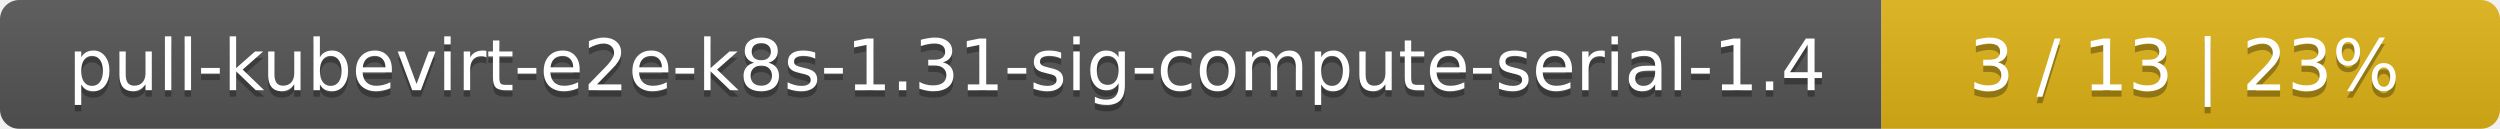
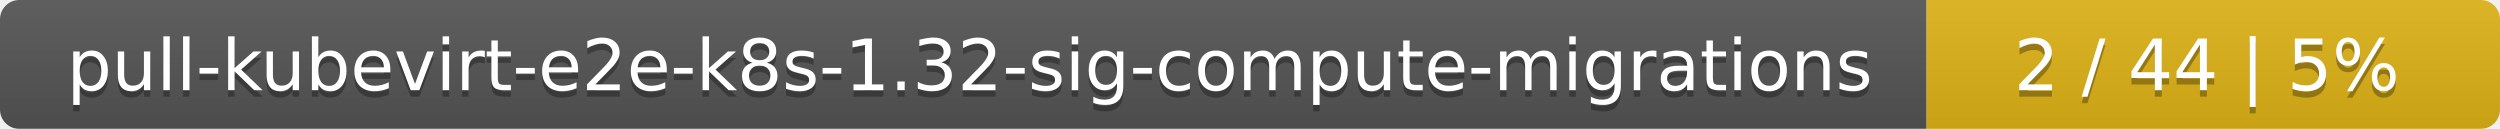
<svg xmlns="http://www.w3.org/2000/svg" width="388" height="20">
  <linearGradient id="smooth" x2="0" y2="100%">
    <stop offset="0" stop-color="#bbb" stop-opacity=".1" />
    <stop offset="1" stop-opacity=".1" />
  </linearGradient>
  <mask id="round">
    <rect width="388" height="20" rx="3" fill="#fff" />
  </mask>
  <g mask="url(#round)">
-     <rect width="292" height="20" fill="#555" />
-     <rect x="292" width="96" height="20" fill="#dfb317" />
+     <rect width="299" height="20" fill="#555" />
+     <rect x="299" width="89" height="20" fill="#dfb317" />
    <rect width="388" height="20" fill="url(#smooth)" />
  </g>
  <g fill="#fff" text-anchor="middle" font-family="DejaVu Sans,Verdana,Geneva,sans-serif" font-size="11">
-     <text x="147" y="15" fill="#010101" fill-opacity=".3">pull-kubevirt-e2e-k8s-1.31-sig-compute-serial-1.4</text>
-     <text x="147" y="14">pull-kubevirt-e2e-k8s-1.31-sig-compute-serial-1.4</text>
-     <text x="339" y="15" fill="#010101" fill-opacity=".3">3 / 13    |    23%</text>
-     <text x="339" y="14">3 / 13    |    23%</text>
+     <text x="150.5" y="15" fill="#010101" fill-opacity=".3">pull-kubevirt-e2e-k8s-1.32-sig-compute-migrations</text>
+     <text x="150.5" y="14">pull-kubevirt-e2e-k8s-1.32-sig-compute-migrations</text>
+     <text x="342.5" y="15" fill="#010101" fill-opacity=".3">2 / 44    |    5%</text>
+     <text x="342.5" y="14">2 / 44    |    5%</text>
  </g>
</svg>
